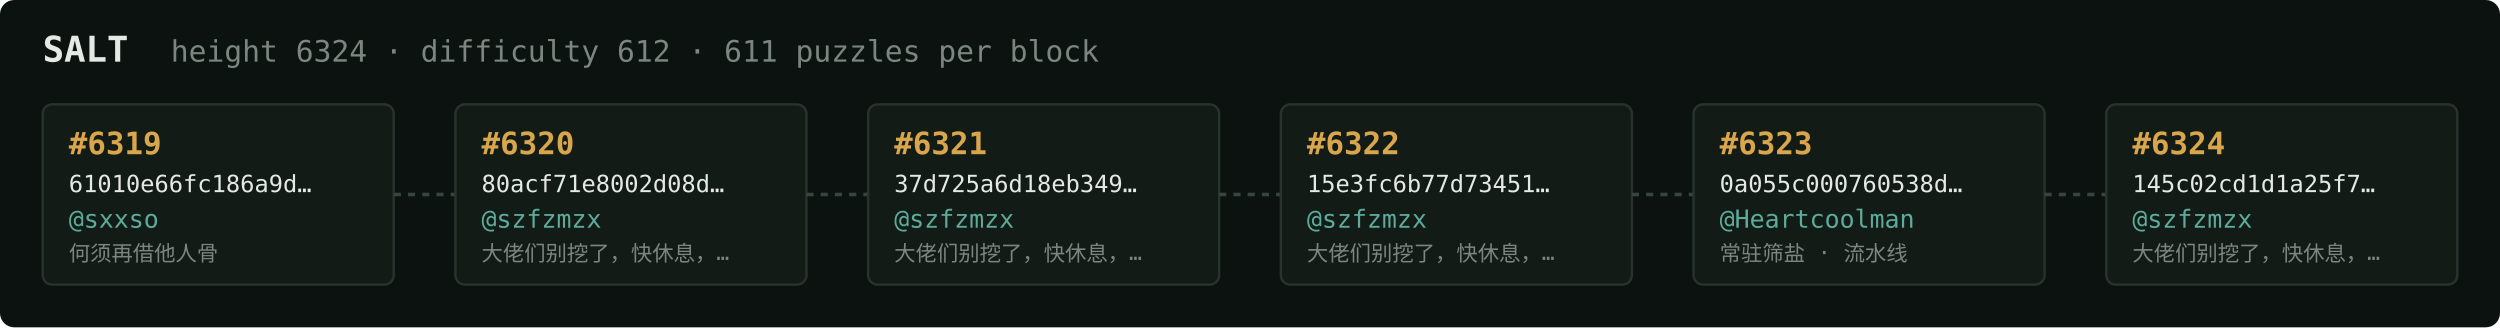
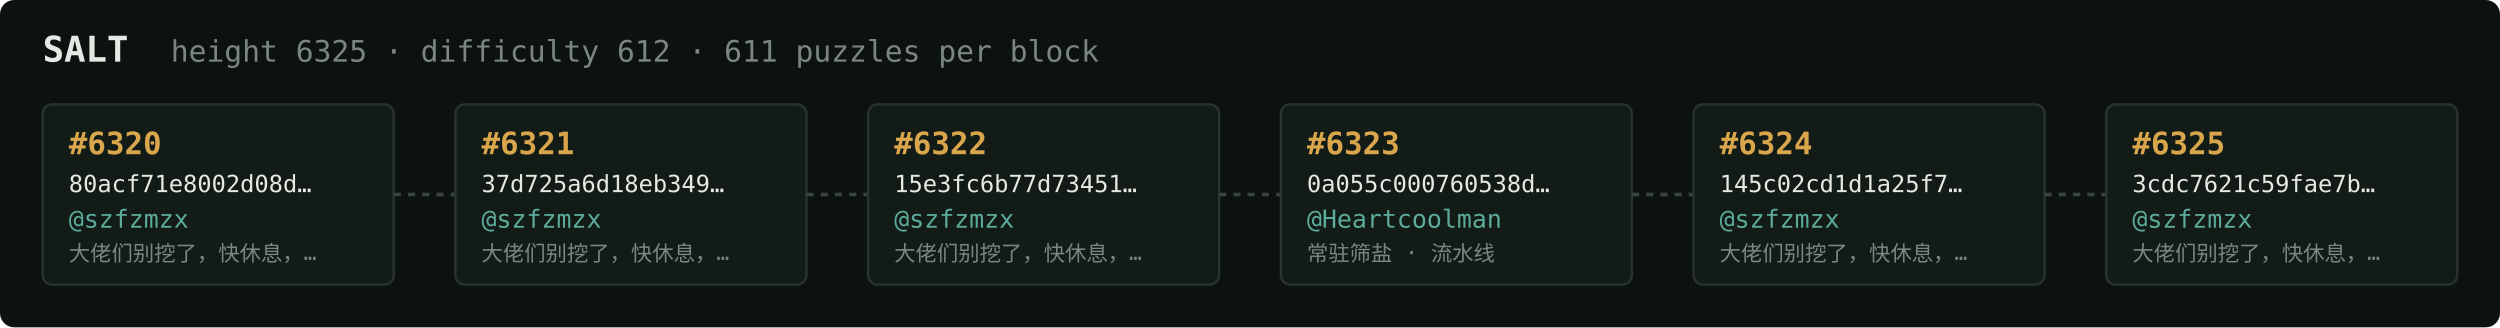
<svg xmlns="http://www.w3.org/2000/svg" width="1054" height="138" viewBox="0 0 1054 138" font-family="ui-monospace,SFMono-Regular,Menlo,monospace">
  <rect fill="#0c1210" width="1054" height="138" rx="6" />
  <text x="18" y="26" fill="#e5e9e3" font-size="15" font-weight="700">SALT</text>
-   <text x="72" y="26" fill="#7a867f" font-size="12.5">height 6324 · difficulty 612 · 611 puzzles per block</text>
+   <text x="72" y="26" fill="#7a867f" font-size="12.5">height 6325 · difficulty 612 · 611 puzzles per block</text>
  <rect x="18" y="44" width="148" height="76" rx="4" fill="#131b17" stroke="#28332e" stroke-width="1" />
-   <text x="29" y="65" fill="#d9a64c" font-size="13" font-weight="700">#6319</text>
-   <text x="29" y="81" fill="#e5e9e3" font-size="10">61010e66fc186a9d…</text>
-   <text x="29" y="96" fill="#5cab9b" font-size="10.5">@sxxso</text>
-   <text x="29" y="110" fill="#7a867f" font-size="9">何须再借他人骨</text>
+   <text x="29" y="65" fill="#d9a64c" font-size="13" font-weight="700">#6320</text>
+   <text x="29" y="81" fill="#e5e9e3" font-size="10">80acf71e8002d08d…</text>
+   <text x="29" y="96" fill="#5cab9b" font-size="10.5">@szfzmzx</text>
+   <text x="29" y="110" fill="#7a867f" font-size="9">大佬们别挖了，快休息，…</text>
  <line x1="166" y1="82.0" x2="192" y2="82.0" stroke="#38443e" stroke-width="1.5" stroke-dasharray="3 3" />
  <rect x="192" y="44" width="148" height="76" rx="4" fill="#131b17" stroke="#28332e" stroke-width="1" />
-   <text x="203" y="65" fill="#d9a64c" font-size="13" font-weight="700">#6320</text>
-   <text x="203" y="81" fill="#e5e9e3" font-size="10">80acf71e8002d08d…</text>
+   <text x="203" y="65" fill="#d9a64c" font-size="13" font-weight="700">#6321</text>
+   <text x="203" y="81" fill="#e5e9e3" font-size="10">37d725a6d18eb349…</text>
  <text x="203" y="96" fill="#5cab9b" font-size="10.5">@szfzmzx</text>
  <text x="203" y="110" fill="#7a867f" font-size="9">大佬们别挖了，快休息，…</text>
  <line x1="340" y1="82.0" x2="366" y2="82.0" stroke="#38443e" stroke-width="1.5" stroke-dasharray="3 3" />
  <rect x="366" y="44" width="148" height="76" rx="4" fill="#131b17" stroke="#28332e" stroke-width="1" />
-   <text x="377" y="65" fill="#d9a64c" font-size="13" font-weight="700">#6321</text>
-   <text x="377" y="81" fill="#e5e9e3" font-size="10">37d725a6d18eb349…</text>
+   <text x="377" y="65" fill="#d9a64c" font-size="13" font-weight="700">#6322</text>
+   <text x="377" y="81" fill="#e5e9e3" font-size="10">15e3fc6b77d73451…</text>
  <text x="377" y="96" fill="#5cab9b" font-size="10.5">@szfzmzx</text>
  <text x="377" y="110" fill="#7a867f" font-size="9">大佬们别挖了，快休息，…</text>
  <line x1="514" y1="82.0" x2="540" y2="82.0" stroke="#38443e" stroke-width="1.5" stroke-dasharray="3 3" />
  <rect x="540" y="44" width="148" height="76" rx="4" fill="#131b17" stroke="#28332e" stroke-width="1" />
-   <text x="551" y="65" fill="#d9a64c" font-size="13" font-weight="700">#6322</text>
-   <text x="551" y="81" fill="#e5e9e3" font-size="10">15e3fc6b77d73451…</text>
-   <text x="551" y="96" fill="#5cab9b" font-size="10.5">@szfzmzx</text>
-   <text x="551" y="110" fill="#7a867f" font-size="9">大佬们别挖了，快休息，…</text>
+   <text x="551" y="65" fill="#d9a64c" font-size="13" font-weight="700">#6323</text>
+   <text x="551" y="81" fill="#e5e9e3" font-size="10">0a055c000760538d…</text>
+   <text x="551" y="96" fill="#5cab9b" font-size="10.5">@Heartcoolman</text>
+   <text x="551" y="110" fill="#7a867f" font-size="9">常驻筛盐 · 流水线</text>
  <line x1="688" y1="82.0" x2="714" y2="82.0" stroke="#38443e" stroke-width="1.5" stroke-dasharray="3 3" />
  <rect x="714" y="44" width="148" height="76" rx="4" fill="#131b17" stroke="#28332e" stroke-width="1" />
-   <text x="725" y="65" fill="#d9a64c" font-size="13" font-weight="700">#6323</text>
-   <text x="725" y="81" fill="#e5e9e3" font-size="10">0a055c000760538d…</text>
-   <text x="725" y="96" fill="#5cab9b" font-size="10.5">@Heartcoolman</text>
-   <text x="725" y="110" fill="#7a867f" font-size="9">常驻筛盐 · 流水线</text>
+   <text x="725" y="65" fill="#d9a64c" font-size="13" font-weight="700">#6324</text>
+   <text x="725" y="81" fill="#e5e9e3" font-size="10">145c02cd1d1a25f7…</text>
+   <text x="725" y="96" fill="#5cab9b" font-size="10.5">@szfzmzx</text>
+   <text x="725" y="110" fill="#7a867f" font-size="9">大佬们别挖了，快休息，…</text>
  <line x1="862" y1="82.0" x2="888" y2="82.0" stroke="#38443e" stroke-width="1.5" stroke-dasharray="3 3" />
  <rect x="888" y="44" width="148" height="76" rx="4" fill="#131b17" stroke="#28332e" stroke-width="1" />
-   <text x="899" y="65" fill="#d9a64c" font-size="13" font-weight="700">#6324</text>
-   <text x="899" y="81" fill="#e5e9e3" font-size="10">145c02cd1d1a25f7…</text>
+   <text x="899" y="65" fill="#d9a64c" font-size="13" font-weight="700">#6325</text>
+   <text x="899" y="81" fill="#e5e9e3" font-size="10">3cdc7621c59fae7b…</text>
  <text x="899" y="96" fill="#5cab9b" font-size="10.5">@szfzmzx</text>
  <text x="899" y="110" fill="#7a867f" font-size="9">大佬们别挖了，快休息，…</text>
</svg>
